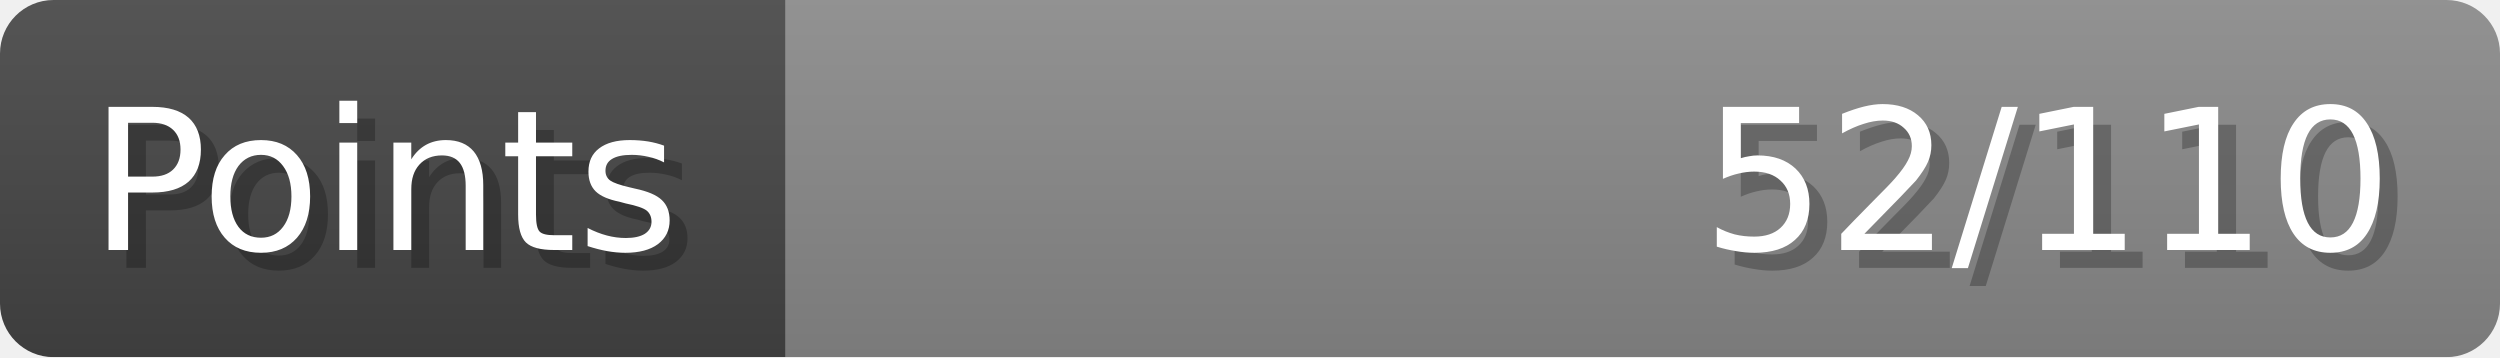
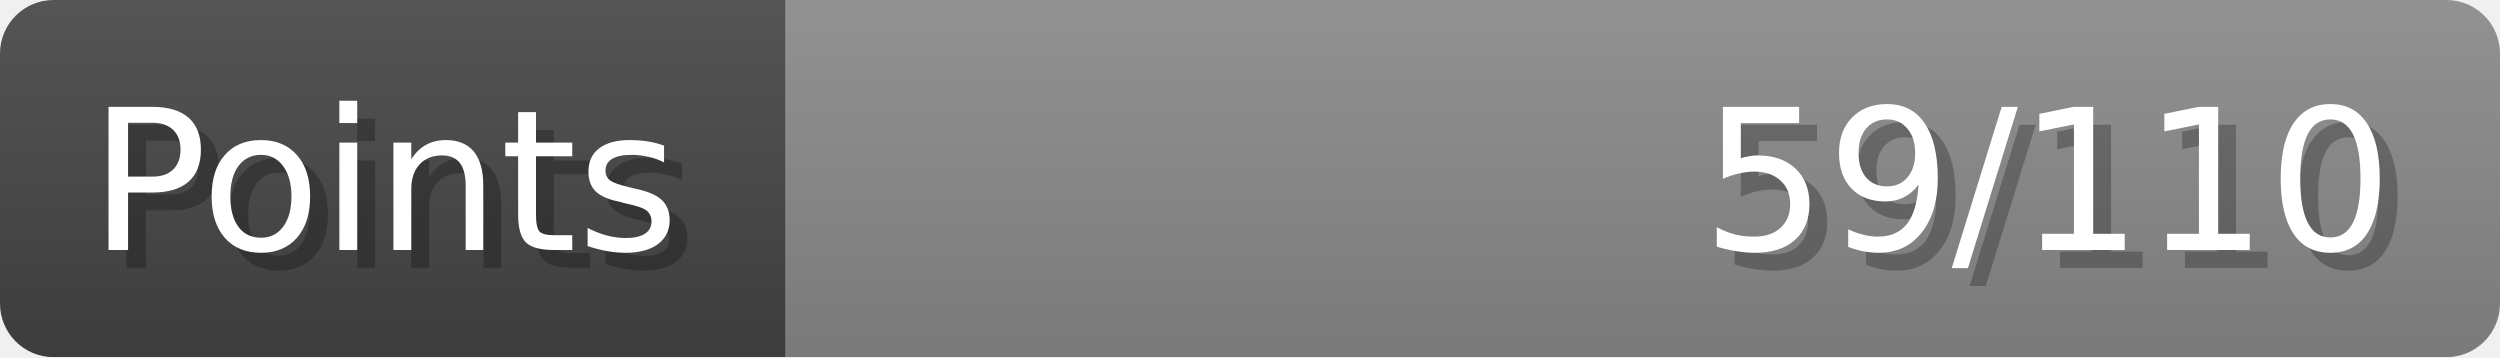
- <svg xmlns="http://www.w3.org/2000/svg" width="140px" height="20px" role="img" aria-label="Points: 52/110">
+ <svg xmlns="http://www.w3.org/2000/svg" width="140px" height="20px" role="img" aria-label="Points: 59/110">
  <linearGradient id="a" x2="0" y2="100%">
    <stop offset="0" stop-opacity=".1" stop-color="#EEE" />
    <stop offset="1" stop-opacity=".1" />
  </linearGradient>
  <mask id="m">
    <rect width="100%" height="100%" rx="3" fill="#FFF" />
  </mask>
  <g mask="url(#m)">
    <rect x="0" y="0" width="44" height="20" fill="#444" />
    <svg x="44" y="0" width="96" height="20">
      <rect width="100%" height="100%" fill="#888888" />
      <rect width="0%" height="100%" fill="#33CC11" transform="">
-         <animate attributeName="width" begin="0.5s" dur="600ms" from="0%" to="47%" repeatCount="1" fill="freeze" calcMode="spline" keyTimes="0; 1" keySplines="0.3, 0.61, 0.355, 1" />
+         <animate attributeName="width" begin="0.5s" dur="600ms" from="0%" to="53%" repeatCount="1" fill="freeze" calcMode="spline" keyTimes="0; 1" keySplines="0.3, 0.61, 0.355, 1" />
      </rect>
    </svg>
    <rect width="140" height="20" fill="url(#a)" />
  </g>
  <g aria-hidden="true" font-size="11" font-family="Verdana, DejaVu Sans, sans-serif" fill="#FFFFFF">
    <text x="6" y="15" fill="#000" opacity="0.25">Points</text>
    <text x="5" y="14">Points</text>
-     <text x="135" y="15" fill="#000" opacity="0.25" text-anchor="end">52/110</text>
-     <text x="134" y="14" text-anchor="end">52/110</text>
+     <text x="135" y="15" fill="#000" opacity="0.25" text-anchor="end">59/110</text>
+     <text x="134" y="14" text-anchor="end">59/110</text>
  </g>
</svg>
